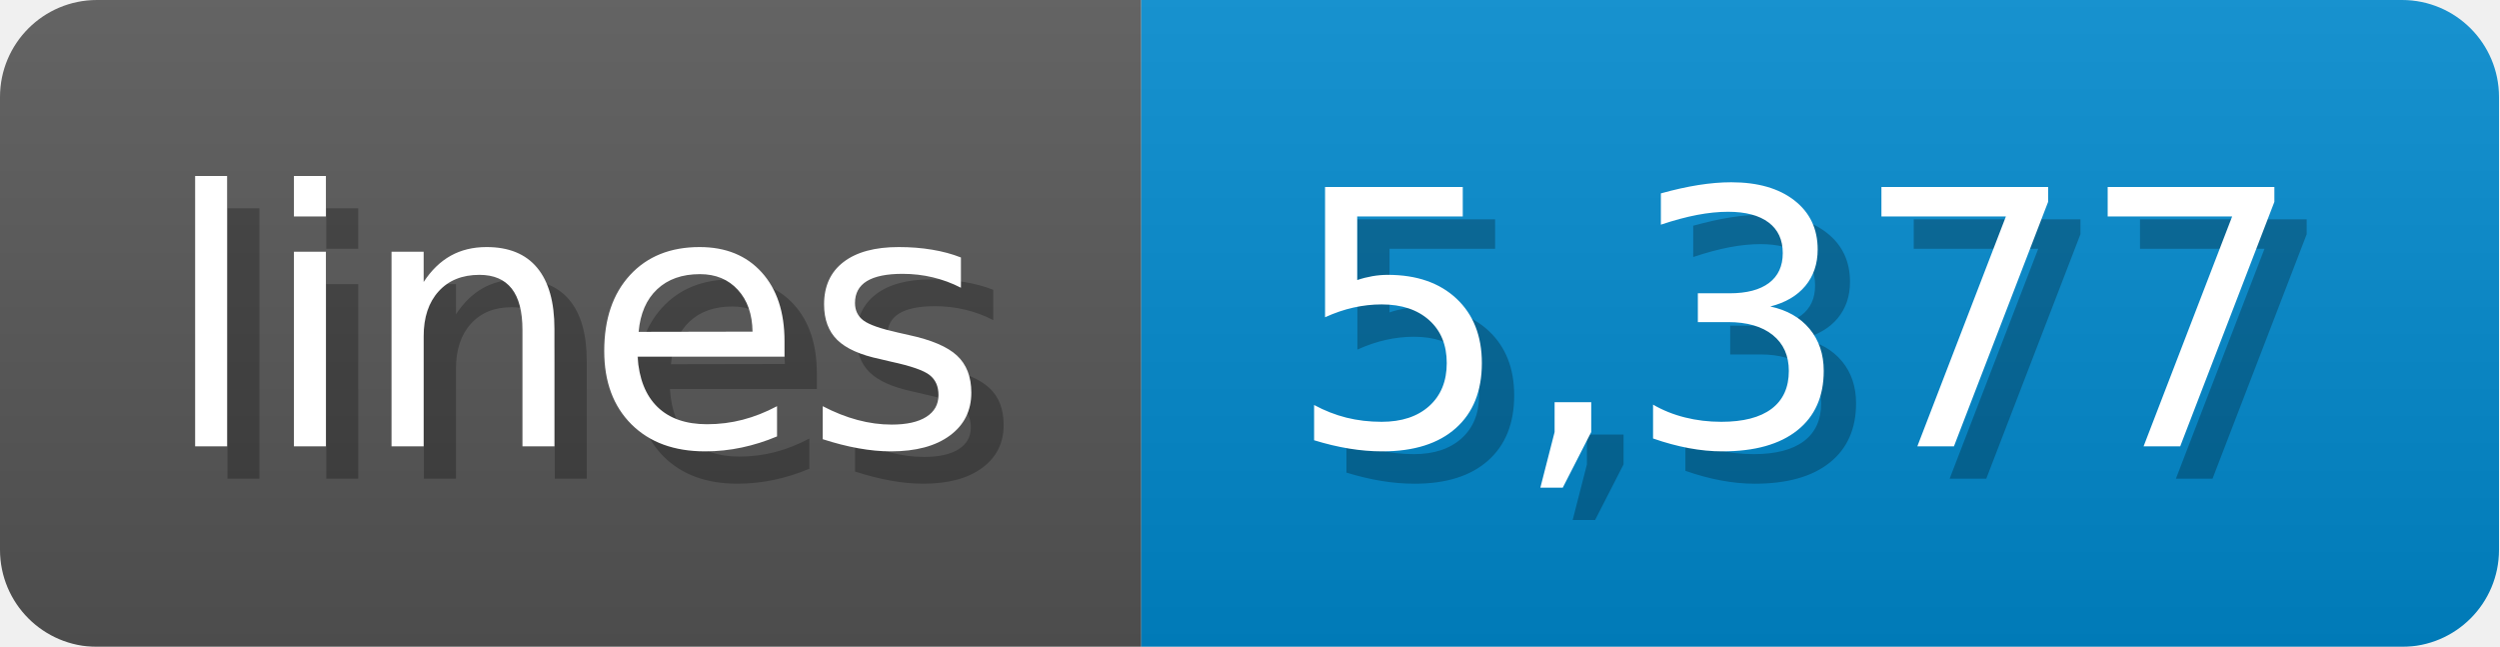
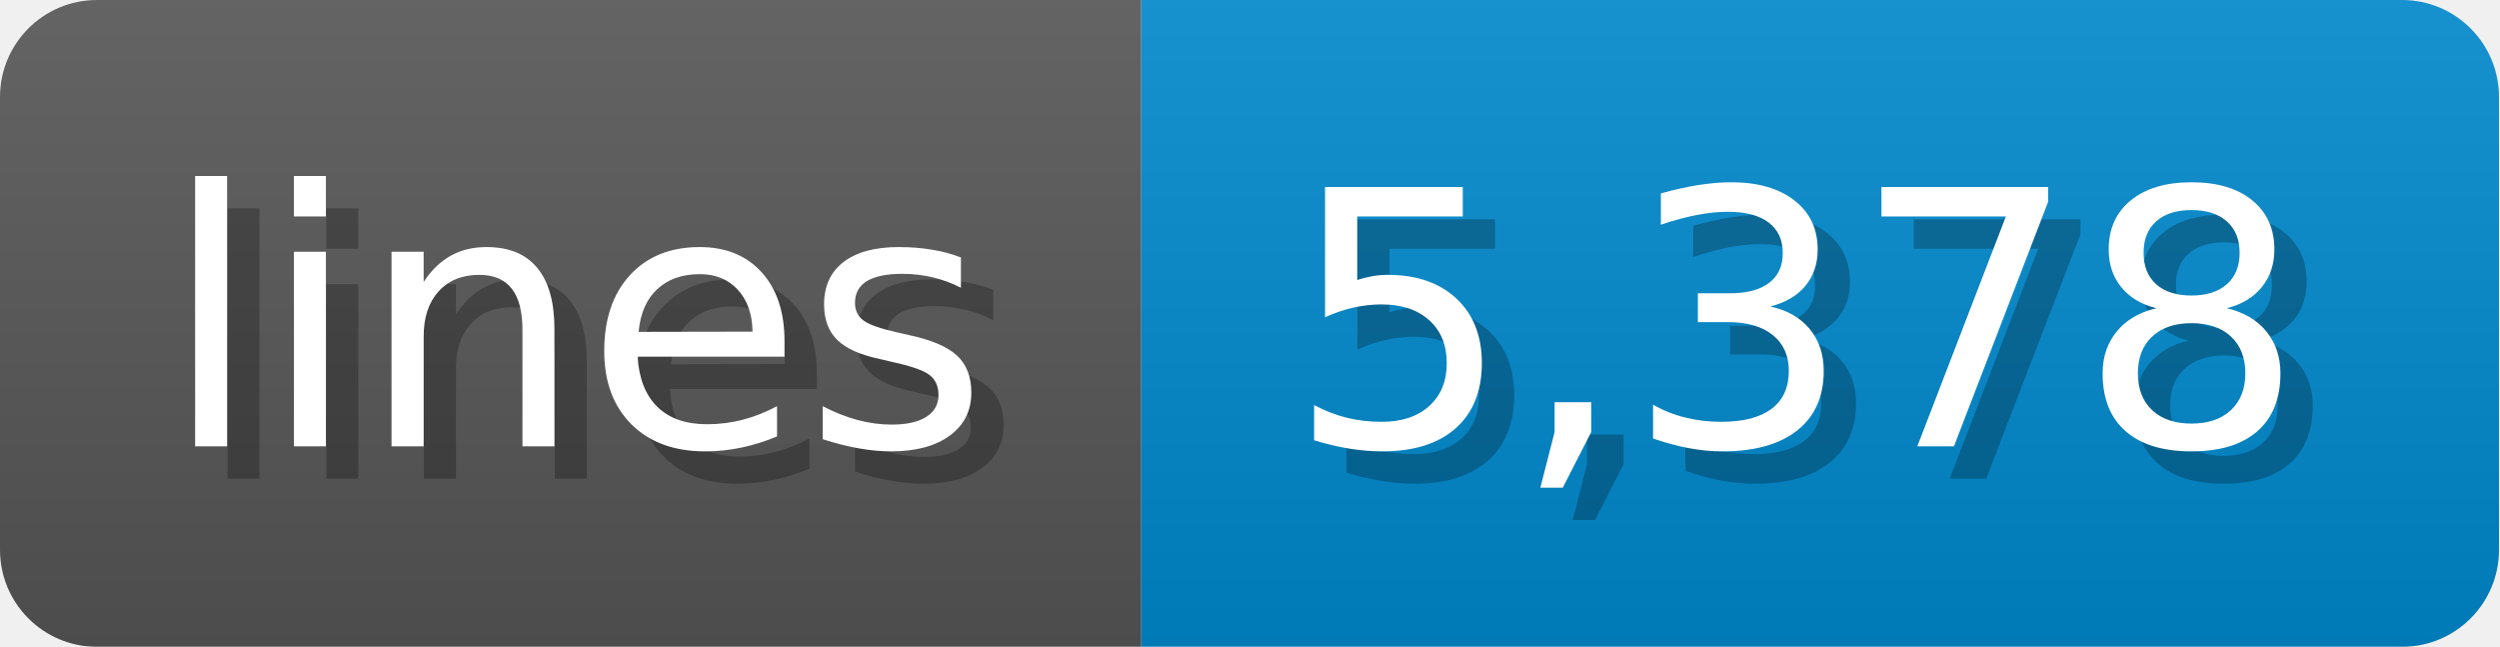
<svg xmlns="http://www.w3.org/2000/svg" width="77.3" height="20" viewBox="0 0 773 200">
  <linearGradient id="a" x2="0" y2="100%">
    <stop offset="0" stop-opacity=".1" stop-color="#EEE" />
    <stop offset="1" stop-opacity=".1" />
  </linearGradient>
  <mask id="m">
    <rect width="773" height="200" rx="30" fill="#FFF" />
  </mask>
  <g mask="url(#m)">
    <rect width="353" height="200" fill="#555" />
    <rect width="420" height="200" fill="#08C" x="353" />
    <rect width="773" height="200" fill="url(#a)" />
  </g>
  <g fill="#fff" text-anchor="start" font-family="Verdana,DejaVu Sans,sans-serif" font-size="110">
    <text x="60" y="148" textLength="253" fill="#000" opacity="0.25">lines</text>
    <text x="50" y="138" textLength="253">lines</text>
-     <text x="408" y="148" textLength="320" fill="#000" opacity="0.25">5,377</text>
-     <text x="398" y="138" textLength="320">5,377</text>
+     <text x="408" y="148" textLength="320" fill="#000" opacity="0.25">5,378</text>
+     <text x="398" y="138" textLength="320">5,378</text>
  </g>
</svg>
